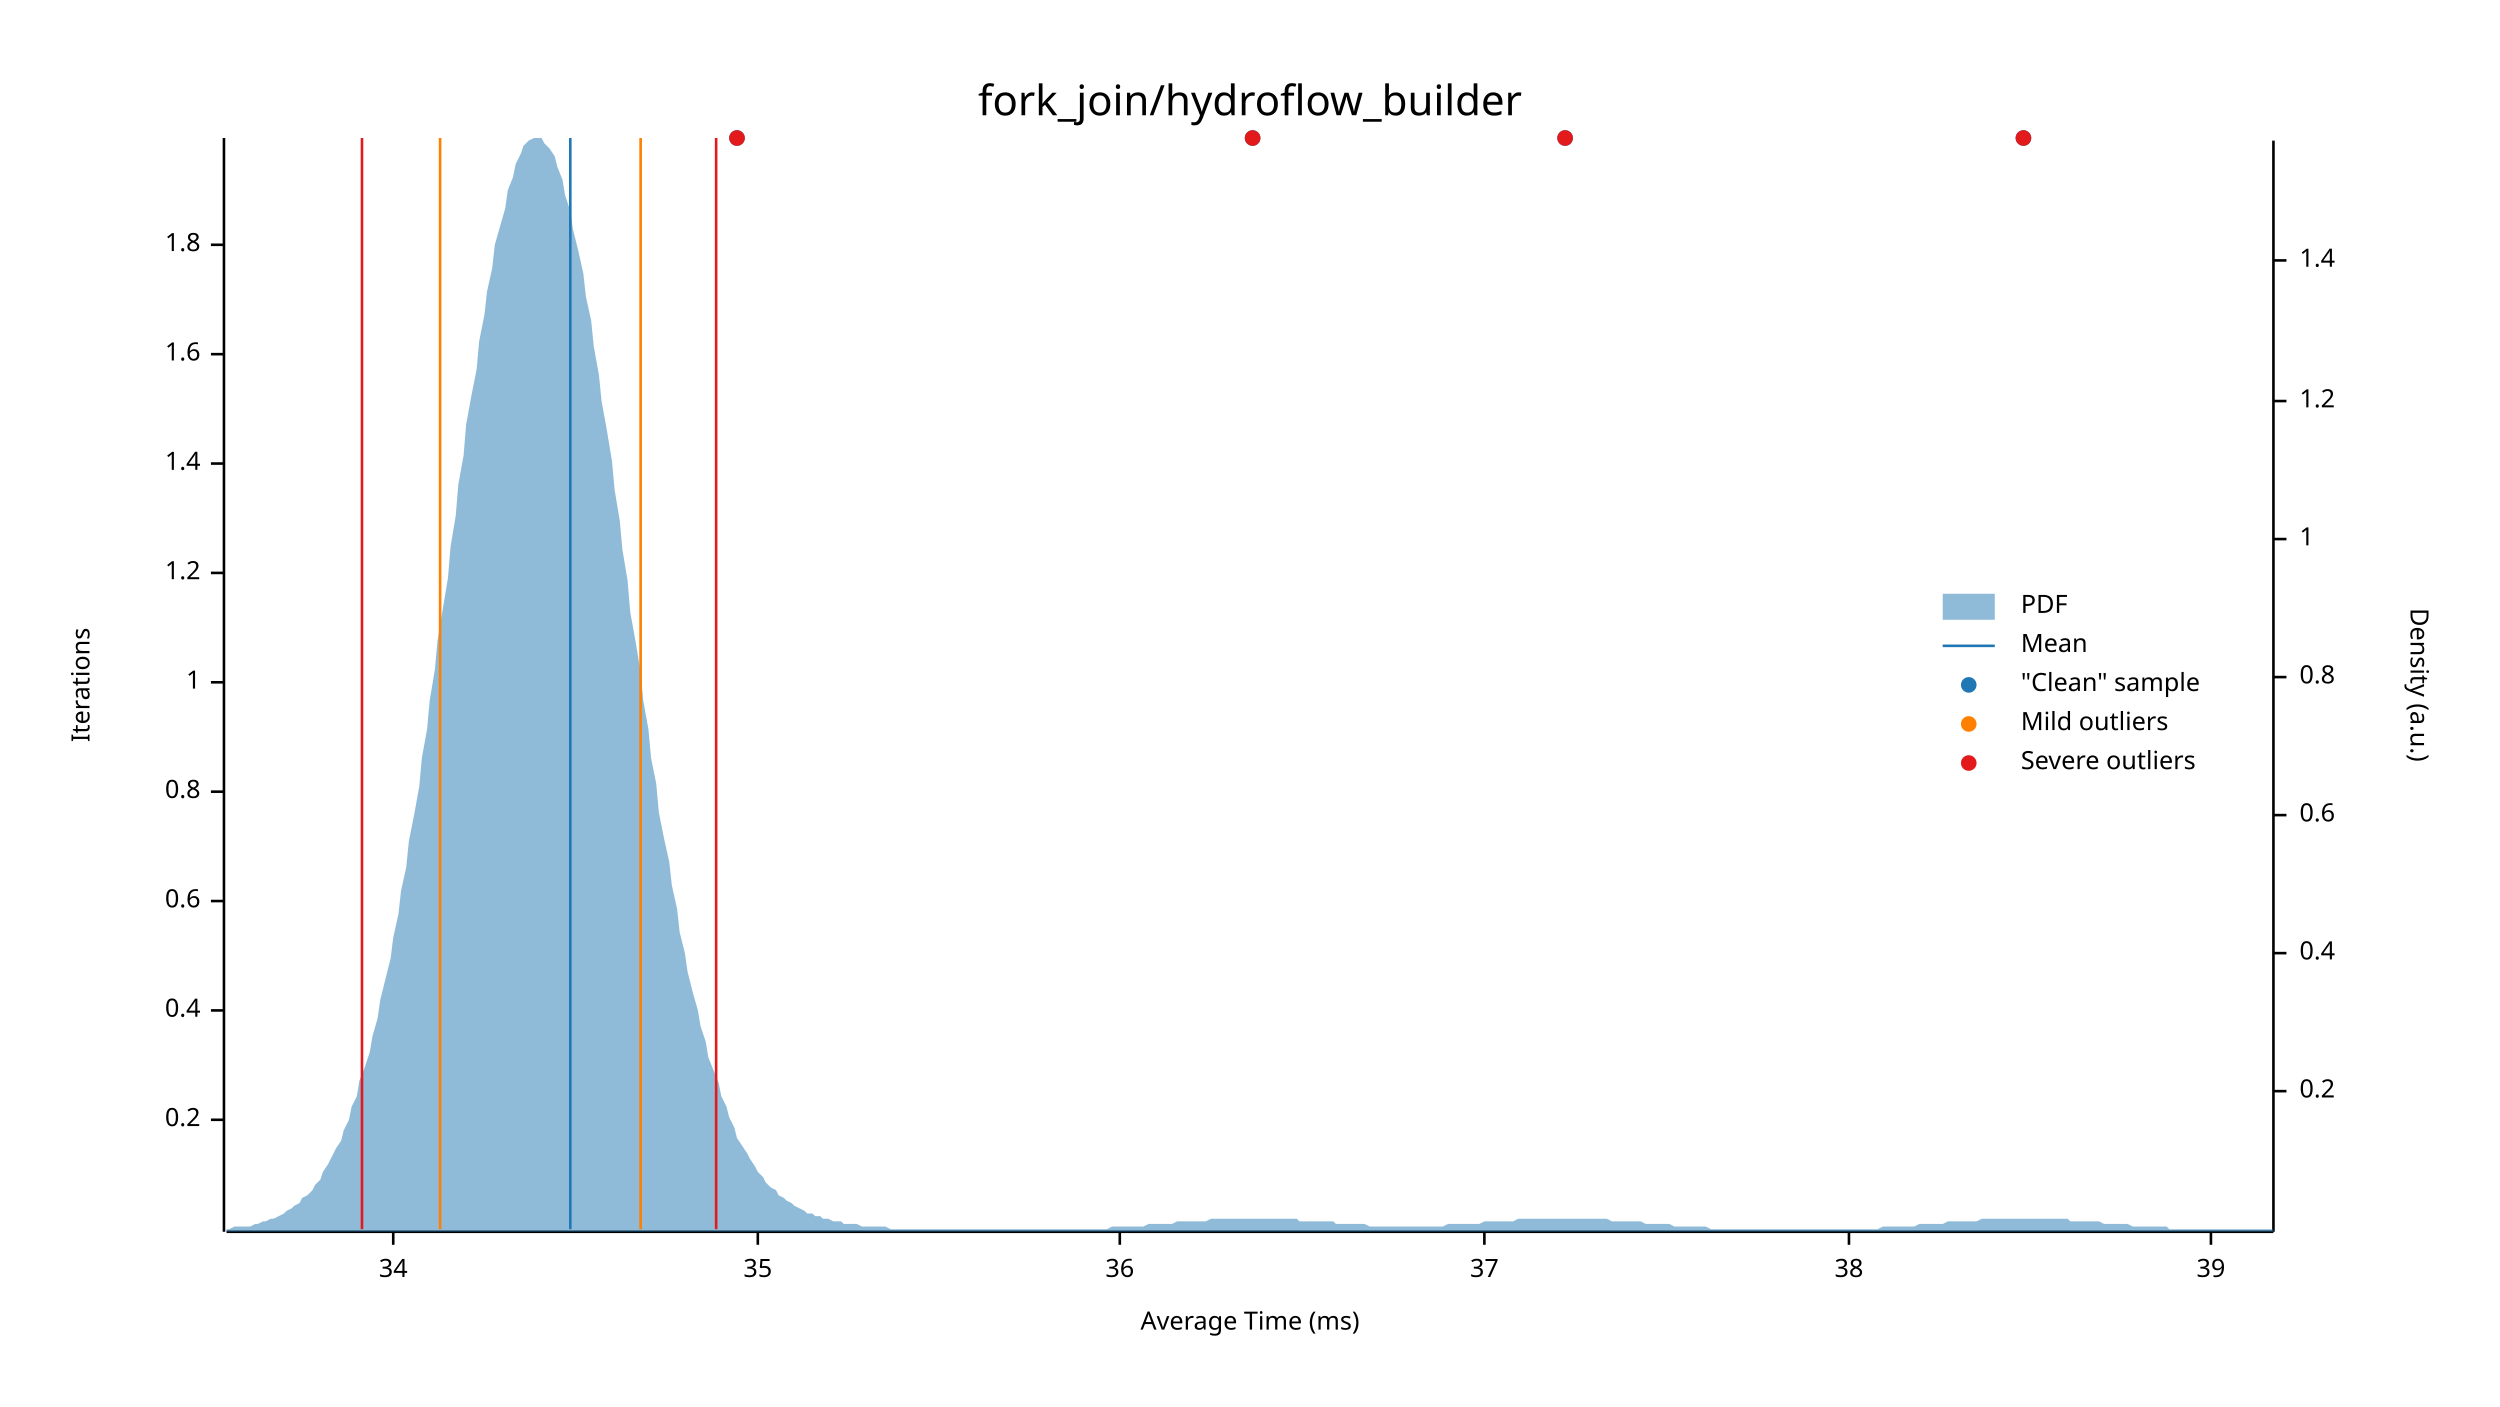
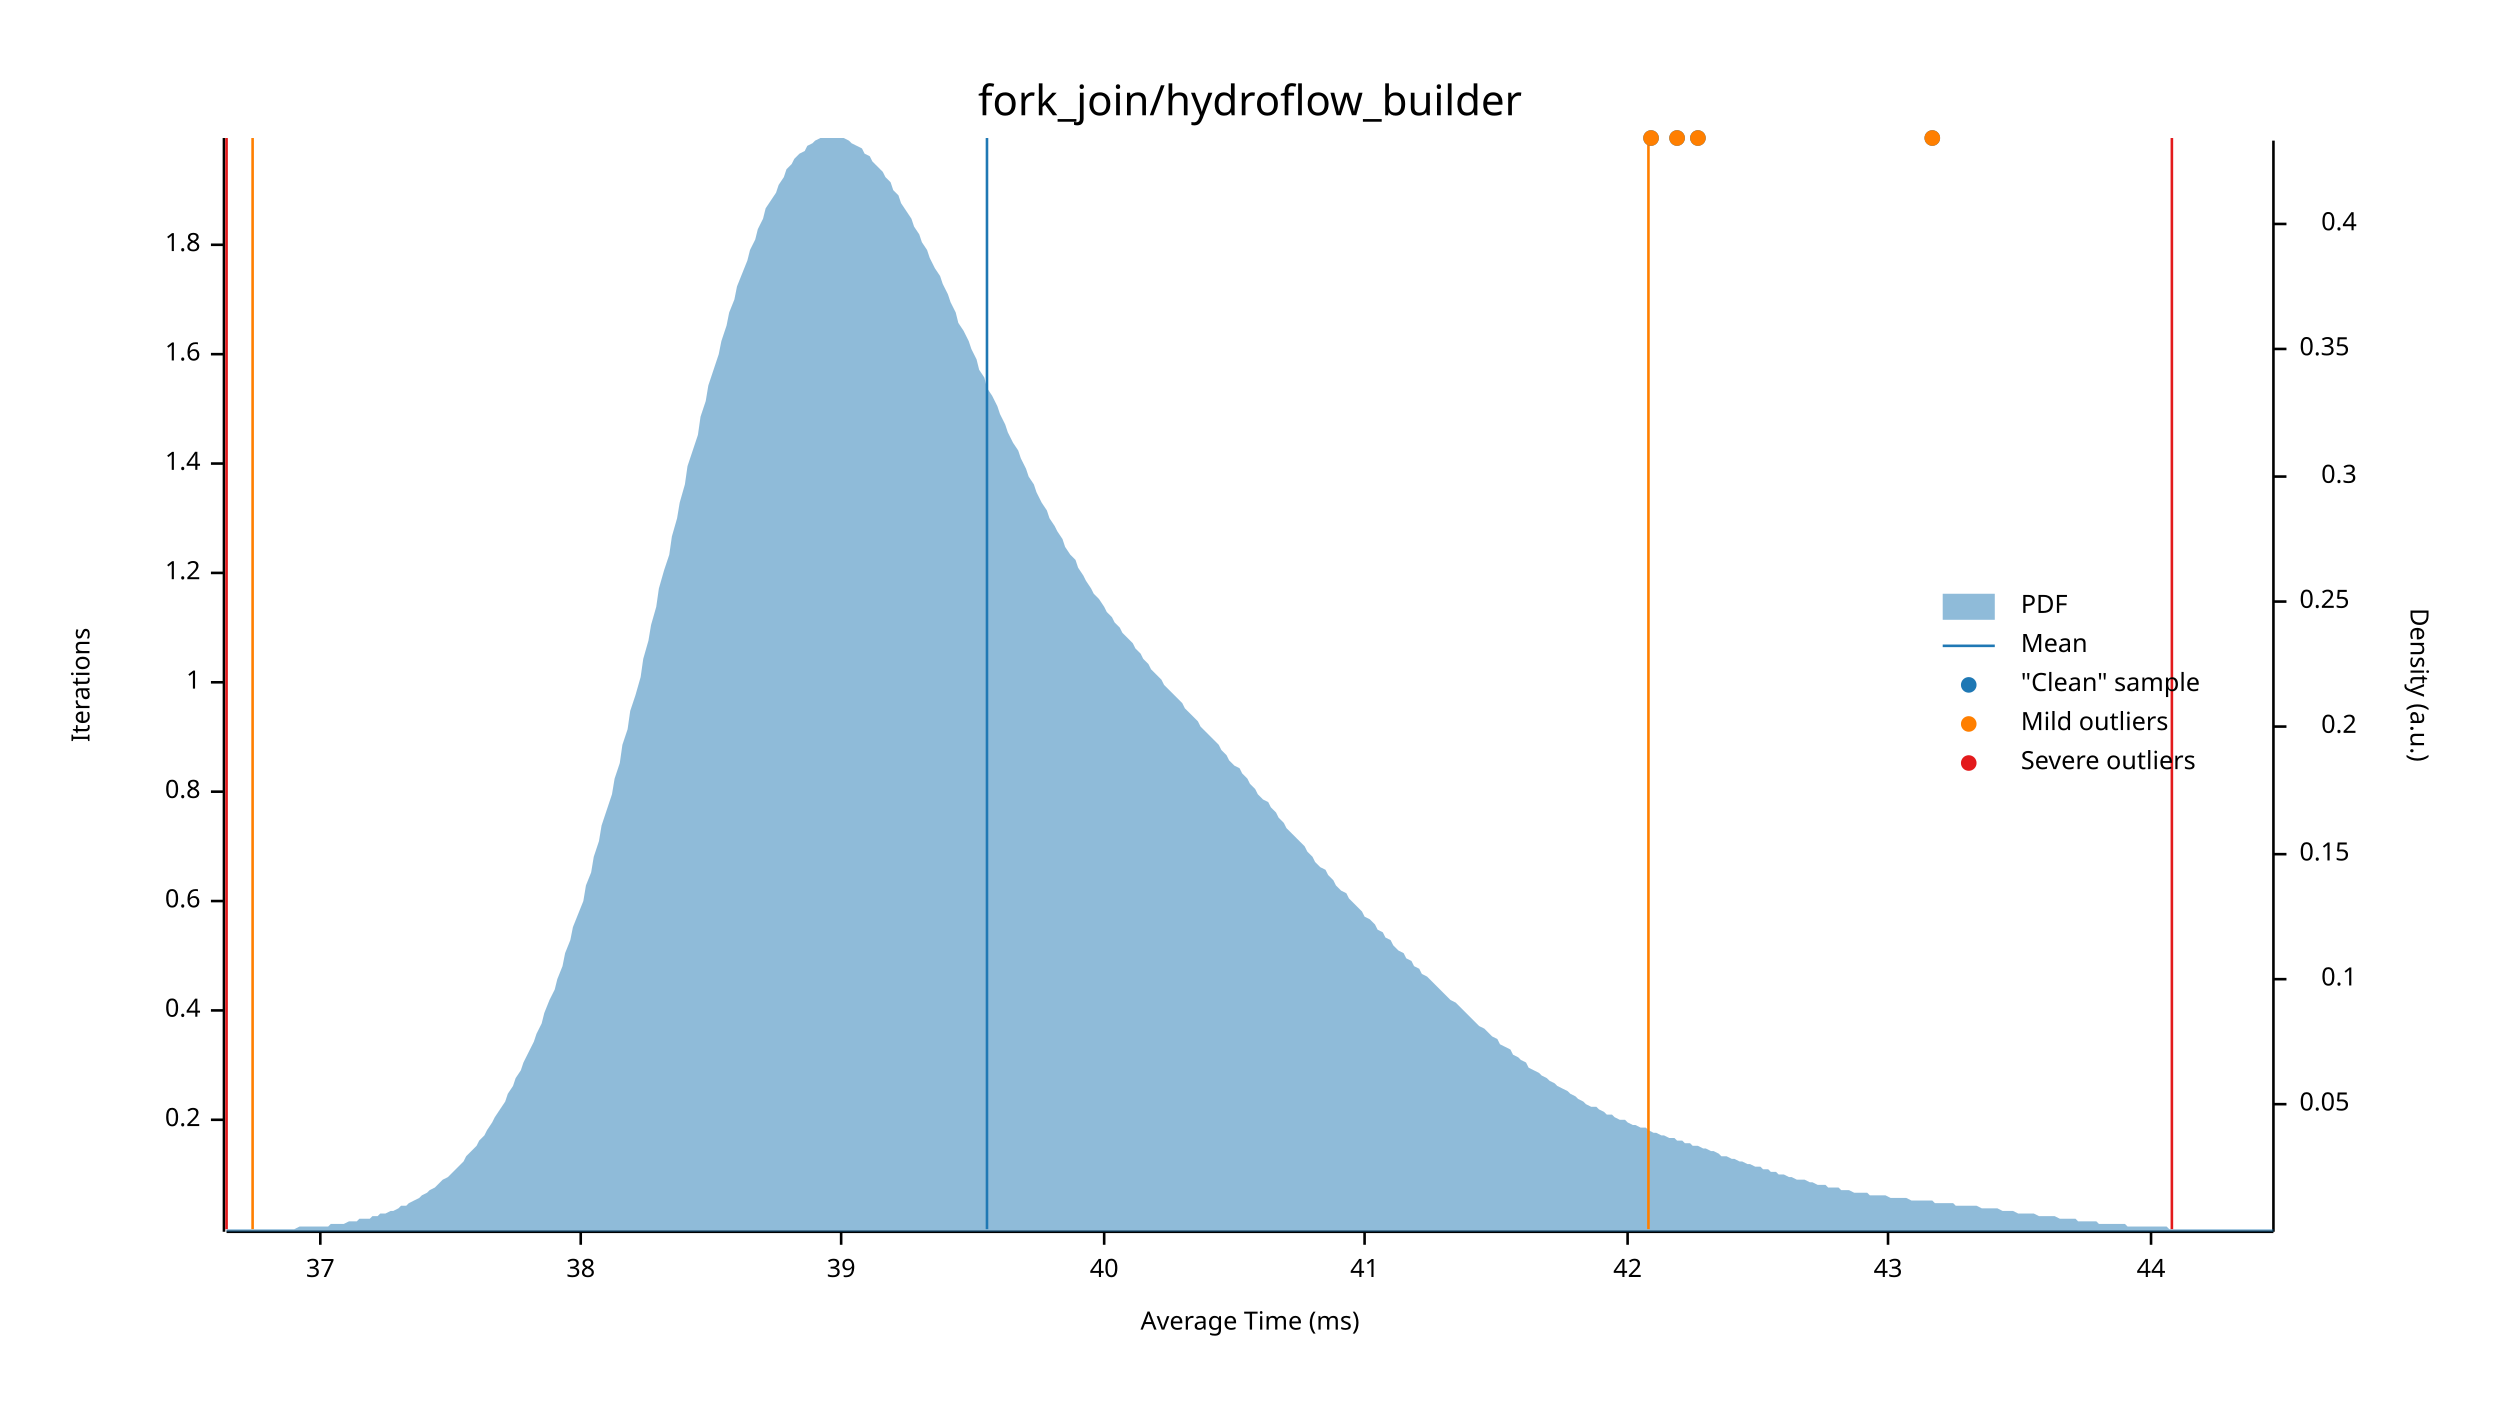
<svg xmlns="http://www.w3.org/2000/svg" width="960" height="540" viewBox="0 0 960 540">
  <text x="480" y="32" dy="0.76em" text-anchor="middle" font-family="sans-serif" font-size="16.129" opacity="1" fill="#000000">
fork_join/hydroflow_builder
</text>
  <text x="27" y="263" dy="0.76em" text-anchor="middle" font-family="sans-serif" font-size="9.677" opacity="1" fill="#000000" transform="rotate(270, 27, 263)">
Iterations
</text>
  <text x="480" y="513" dy="-0.5ex" text-anchor="middle" font-family="sans-serif" font-size="9.677" opacity="1" fill="#000000">
Average Time (ms)
</text>
  <polyline fill="none" opacity="1" stroke="#000000" stroke-width="1" points="86,53 86,473 " />
  <text x="77" y="430" dy="0.5ex" text-anchor="end" font-family="sans-serif" font-size="9.677" opacity="1" fill="#000000">
0.2
</text>
  <polyline fill="none" opacity="1" stroke="#000000" stroke-width="1" points="81,430 86,430 " />
  <text x="77" y="388" dy="0.5ex" text-anchor="end" font-family="sans-serif" font-size="9.677" opacity="1" fill="#000000">
0.4
</text>
  <polyline fill="none" opacity="1" stroke="#000000" stroke-width="1" points="81,388 86,388 " />
  <text x="77" y="346" dy="0.5ex" text-anchor="end" font-family="sans-serif" font-size="9.677" opacity="1" fill="#000000">
0.6
</text>
  <polyline fill="none" opacity="1" stroke="#000000" stroke-width="1" points="81,346 86,346 " />
  <text x="77" y="304" dy="0.5ex" text-anchor="end" font-family="sans-serif" font-size="9.677" opacity="1" fill="#000000">
0.8
</text>
  <polyline fill="none" opacity="1" stroke="#000000" stroke-width="1" points="81,304 86,304 " />
  <text x="77" y="262" dy="0.5ex" text-anchor="end" font-family="sans-serif" font-size="9.677" opacity="1" fill="#000000">
1
</text>
  <polyline fill="none" opacity="1" stroke="#000000" stroke-width="1" points="81,262 86,262 " />
  <text x="77" y="220" dy="0.5ex" text-anchor="end" font-family="sans-serif" font-size="9.677" opacity="1" fill="#000000">
1.2
</text>
  <polyline fill="none" opacity="1" stroke="#000000" stroke-width="1" points="81,220 86,220 " />
  <text x="77" y="178" dy="0.5ex" text-anchor="end" font-family="sans-serif" font-size="9.677" opacity="1" fill="#000000">
1.4
</text>
  <polyline fill="none" opacity="1" stroke="#000000" stroke-width="1" points="81,178 86,178 " />
  <text x="77" y="136" dy="0.5ex" text-anchor="end" font-family="sans-serif" font-size="9.677" opacity="1" fill="#000000">
1.6
</text>
  <polyline fill="none" opacity="1" stroke="#000000" stroke-width="1" points="81,136 86,136 " />
  <text x="77" y="94" dy="0.5ex" text-anchor="end" font-family="sans-serif" font-size="9.677" opacity="1" fill="#000000">
1.8
</text>
  <polyline fill="none" opacity="1" stroke="#000000" stroke-width="1" points="81,94 86,94 " />
  <polyline fill="none" opacity="1" stroke="#000000" stroke-width="1" points="87,473 873,473 " />
-   <text x="151" y="483" dy="0.76em" text-anchor="middle" font-family="sans-serif" font-size="9.677" opacity="1" fill="#000000">
- 34
- </text>
-   <polyline fill="none" opacity="1" stroke="#000000" stroke-width="1" points="151,473 151,478 " />
-   <text x="291" y="483" dy="0.76em" text-anchor="middle" font-family="sans-serif" font-size="9.677" opacity="1" fill="#000000">
- 35
- </text>
-   <polyline fill="none" opacity="1" stroke="#000000" stroke-width="1" points="291,473 291,478 " />
-   <text x="430" y="483" dy="0.76em" text-anchor="middle" font-family="sans-serif" font-size="9.677" opacity="1" fill="#000000">
- 36
- </text>
-   <polyline fill="none" opacity="1" stroke="#000000" stroke-width="1" points="430,473 430,478 " />
-   <text x="570" y="483" dy="0.76em" text-anchor="middle" font-family="sans-serif" font-size="9.677" opacity="1" fill="#000000">
+   <text x="123" y="483" dy="0.76em" text-anchor="middle" font-family="sans-serif" font-size="9.677" opacity="1" fill="#000000">
37
</text>
-   <polyline fill="none" opacity="1" stroke="#000000" stroke-width="1" points="570,473 570,478 " />
-   <text x="710" y="483" dy="0.76em" text-anchor="middle" font-family="sans-serif" font-size="9.677" opacity="1" fill="#000000">
+   <polyline fill="none" opacity="1" stroke="#000000" stroke-width="1" points="123,473 123,478 " />
+   <text x="223" y="483" dy="0.76em" text-anchor="middle" font-family="sans-serif" font-size="9.677" opacity="1" fill="#000000">
38
</text>
-   <polyline fill="none" opacity="1" stroke="#000000" stroke-width="1" points="710,473 710,478 " />
-   <text x="849" y="483" dy="0.76em" text-anchor="middle" font-family="sans-serif" font-size="9.677" opacity="1" fill="#000000">
+   <polyline fill="none" opacity="1" stroke="#000000" stroke-width="1" points="223,473 223,478 " />
+   <text x="323" y="483" dy="0.76em" text-anchor="middle" font-family="sans-serif" font-size="9.677" opacity="1" fill="#000000">
39
</text>
-   <polyline fill="none" opacity="1" stroke="#000000" stroke-width="1" points="849,473 849,478 " />
+   <polyline fill="none" opacity="1" stroke="#000000" stroke-width="1" points="323,473 323,478 " />
+   <text x="424" y="483" dy="0.76em" text-anchor="middle" font-family="sans-serif" font-size="9.677" opacity="1" fill="#000000">
+ 40
+ </text>
+   <polyline fill="none" opacity="1" stroke="#000000" stroke-width="1" points="424,473 424,478 " />
+   <text x="524" y="483" dy="0.76em" text-anchor="middle" font-family="sans-serif" font-size="9.677" opacity="1" fill="#000000">
+ 41
+ </text>
+   <polyline fill="none" opacity="1" stroke="#000000" stroke-width="1" points="524,473 524,478 " />
+   <text x="625" y="483" dy="0.76em" text-anchor="middle" font-family="sans-serif" font-size="9.677" opacity="1" fill="#000000">
+ 42
+ </text>
+   <polyline fill="none" opacity="1" stroke="#000000" stroke-width="1" points="625,473 625,478 " />
+   <text x="725" y="483" dy="0.76em" text-anchor="middle" font-family="sans-serif" font-size="9.677" opacity="1" fill="#000000">
+ 43
+ </text>
+   <polyline fill="none" opacity="1" stroke="#000000" stroke-width="1" points="725,473 725,478 " />
+   <text x="826" y="483" dy="0.76em" text-anchor="middle" font-family="sans-serif" font-size="9.677" opacity="1" fill="#000000">
+ 44
+ </text>
+   <polyline fill="none" opacity="1" stroke="#000000" stroke-width="1" points="826,473 826,478 " />
  <text x="933" y="263" dy="0.76em" text-anchor="middle" font-family="sans-serif" font-size="9.677" opacity="1" fill="#000000" transform="rotate(90, 933, 263)">
Density (a.u.)
</text>
  <polyline fill="none" opacity="1" stroke="#000000" stroke-width="1" points="873,54 873,473 " />
-   <text x="883" y="419" dy="0.5ex" text-anchor="start" font-family="sans-serif" font-size="9.677" opacity="1" fill="#000000">
+   <text x="883" y="424" dy="0.5ex" text-anchor="start" font-family="sans-serif" font-size="9.677" opacity="1" fill="#000000">
+ 0.05
+ </text>
+   <polyline fill="none" opacity="1" stroke="#000000" stroke-width="1" points="873,424 878,424 " />
+   <text x="905" y="376" dy="0.5ex" text-anchor="end" font-family="sans-serif" font-size="9.677" opacity="1" fill="#000000">
+ 0.1
+ </text>
+   <polyline fill="none" opacity="1" stroke="#000000" stroke-width="1" points="873,376 878,376 " />
+   <text x="883" y="328" dy="0.5ex" text-anchor="start" font-family="sans-serif" font-size="9.677" opacity="1" fill="#000000">
+ 0.15
+ </text>
+   <polyline fill="none" opacity="1" stroke="#000000" stroke-width="1" points="873,328 878,328 " />
+   <text x="905" y="279" dy="0.5ex" text-anchor="end" font-family="sans-serif" font-size="9.677" opacity="1" fill="#000000">
0.2
</text>
-   <polyline fill="none" opacity="1" stroke="#000000" stroke-width="1" points="873,419 878,419 " />
-   <text x="883" y="366" dy="0.5ex" text-anchor="start" font-family="sans-serif" font-size="9.677" opacity="1" fill="#000000">
+   <polyline fill="none" opacity="1" stroke="#000000" stroke-width="1" points="873,279 878,279 " />
+   <text x="883" y="231" dy="0.5ex" text-anchor="start" font-family="sans-serif" font-size="9.677" opacity="1" fill="#000000">
+ 0.25
+ </text>
+   <polyline fill="none" opacity="1" stroke="#000000" stroke-width="1" points="873,231 878,231 " />
+   <text x="905" y="183" dy="0.5ex" text-anchor="end" font-family="sans-serif" font-size="9.677" opacity="1" fill="#000000">
+ 0.3
+ </text>
+   <polyline fill="none" opacity="1" stroke="#000000" stroke-width="1" points="873,183 878,183 " />
+   <text x="883" y="134" dy="0.5ex" text-anchor="start" font-family="sans-serif" font-size="9.677" opacity="1" fill="#000000">
+ 0.35
+ </text>
+   <polyline fill="none" opacity="1" stroke="#000000" stroke-width="1" points="873,134 878,134 " />
+   <text x="905" y="86" dy="0.5ex" text-anchor="end" font-family="sans-serif" font-size="9.677" opacity="1" fill="#000000">
0.4
</text>
-   <polyline fill="none" opacity="1" stroke="#000000" stroke-width="1" points="873,366 878,366 " />
-   <text x="883" y="313" dy="0.5ex" text-anchor="start" font-family="sans-serif" font-size="9.677" opacity="1" fill="#000000">
- 0.6
- </text>
-   <polyline fill="none" opacity="1" stroke="#000000" stroke-width="1" points="873,313 878,313 " />
-   <text x="883" y="260" dy="0.5ex" text-anchor="start" font-family="sans-serif" font-size="9.677" opacity="1" fill="#000000">
- 0.8
- </text>
-   <polyline fill="none" opacity="1" stroke="#000000" stroke-width="1" points="873,260 878,260 " />
-   <text x="883" y="207" dy="0.5ex" text-anchor="start" font-family="sans-serif" font-size="9.677" opacity="1" fill="#000000">
- 1
- </text>
-   <polyline fill="none" opacity="1" stroke="#000000" stroke-width="1" points="873,207 878,207 " />
-   <text x="883" y="154" dy="0.5ex" text-anchor="start" font-family="sans-serif" font-size="9.677" opacity="1" fill="#000000">
- 1.2
- </text>
-   <polyline fill="none" opacity="1" stroke="#000000" stroke-width="1" points="873,154 878,154 " />
-   <text x="883" y="100" dy="0.5ex" text-anchor="start" font-family="sans-serif" font-size="9.677" opacity="1" fill="#000000">
- 1.4
- </text>
-   <polyline fill="none" opacity="1" stroke="#000000" stroke-width="1" points="873,100 878,100 " />
-   <polygon opacity="0.5" fill="#1F78B4" points="87,472 88,472 90,471 91,471 93,471 94,471 96,471 98,470 99,470 101,469 102,469 104,468 105,468 107,467 109,466 110,465 112,464 113,463 115,462 116,460 118,459 120,457 121,455 123,453 124,450 126,447 127,445 129,441 131,438 132,434 134,430 135,425 137,421 138,415 140,410 142,404 143,398 145,391 146,384 148,376 150,368 151,360 153,351 154,342 156,333 157,323 159,313 161,302 162,291 164,280 165,269 167,257 168,246 170,234 172,222 173,210 175,198 176,186 178,175 179,163 181,152 183,142 184,131 186,121 187,112 189,103 190,94 192,87 194,80 195,73 197,68 198,63 200,59 201,56 203,54 205,53 206,53 208,53 209,55 211,57 213,60 214,64 216,69 217,75 219,81 220,88 222,96 224,105 225,114 227,123 228,133 230,144 231,154 233,165 235,177 236,188 238,200 239,211 241,223 242,235 244,246 246,258 247,269 249,280 250,291 252,301 253,312 255,322 257,331 258,340 260,349 261,358 263,366 264,373 266,381 268,388 269,394 271,400 272,406 274,411 276,416 277,421 279,425 280,429 282,433 283,437 285,440 287,443 288,445 290,448 291,450 293,452 294,454 296,456 298,457 299,459 301,460 302,461 304,462 305,463 307,464 309,465 310,466 312,466 313,467 315,467 316,468 318,468 320,469 321,469 323,469 324,470 326,470 327,470 329,470 331,471 332,471 334,471 335,471 337,471 339,471 340,471 342,472 343,472 345,472 346,472 348,472 350,472 351,472 353,472 354,472 356,472 357,472 359,472 361,472 362,472 364,472 365,472 367,472 368,472 370,472 372,472 373,472 375,472 376,472 378,472 379,472 381,472 383,472 384,472 386,472 387,472 389,472 391,472 392,472 394,472 395,472 397,472 398,472 400,472 402,472 403,472 405,472 406,472 408,472 409,472 411,472 413,472 414,472 416,472 417,472 419,472 420,472 422,472 424,472 425,472 427,471 428,471 430,471 431,471 433,471 435,471 436,471 438,471 439,471 441,470 442,470 444,470 446,470 447,470 449,470 450,470 452,469 454,469 455,469 457,469 458,469 460,469 461,469 463,469 465,468 466,468 468,468 469,468 471,468 472,468 474,468 476,468 477,468 479,468 480,468 482,468 483,468 485,468 487,468 488,468 490,468 491,468 493,468 494,468 496,468 498,468 499,469 501,469 502,469 504,469 505,469 507,469 509,469 510,469 512,469 513,470 515,470 517,470 518,470 520,470 521,470 523,470 524,470 526,471 528,471 529,471 531,471 532,471 534,471 535,471 537,471 539,471 540,471 542,471 543,471 545,471 546,471 548,471 550,471 551,471 553,471 554,471 556,470 557,470 559,470 561,470 562,470 564,470 565,470 567,470 568,470 570,469 572,469 573,469 575,469 576,469 578,469 580,469 581,469 583,468 584,468 586,468 587,468 589,468 591,468 592,468 594,468 595,468 597,468 598,468 600,468 602,468 603,468 605,468 606,468 608,468 609,468 611,468 613,468 614,468 616,468 617,468 619,469 620,469 622,469 624,469 625,469 627,469 628,469 630,469 632,470 633,470 635,470 636,470 638,470 639,470 641,470 643,471 644,471 646,471 647,471 649,471 650,471 652,471 654,471 655,471 657,472 658,472 660,472 661,472 663,472 665,472 666,472 668,472 669,472 671,472 672,472 674,472 676,472 677,472 679,472 680,472 682,472 683,472 685,472 687,472 688,472 690,472 691,472 693,472 695,472 696,472 698,472 699,472 701,472 702,472 704,472 706,472 707,472 709,472 710,472 712,472 713,472 715,472 717,472 718,472 720,472 721,472 723,471 724,471 726,471 728,471 729,471 731,471 732,471 734,471 735,471 737,470 739,470 740,470 742,470 743,470 745,470 746,470 748,469 750,469 751,469 753,469 754,469 756,469 758,469 759,469 761,468 762,468 764,468 765,468 767,468 769,468 770,468 772,468 773,468 775,468 776,468 778,468 780,468 781,468 783,468 784,468 786,468 787,468 789,468 791,468 792,468 794,468 795,469 797,469 798,469 800,469 802,469 803,469 805,469 806,469 808,470 809,470 811,470 813,470 814,470 816,470 817,470 819,471 821,471 822,471 824,471 825,471 827,471 828,471 830,471 832,471 833,472 835,472 836,472 838,472 839,472 841,472 843,472 844,472 846,472 847,472 849,472 850,472 852,472 854,472 855,472 857,472 858,472 860,472 861,472 863,472 865,472 866,472 868,472 869,472 871,472 873,472 873,473 87,473 " />
-   <polyline fill="none" opacity="1" stroke="#1F78B4" stroke-width="1" points="219,472 219,53 " />
-   <polyline fill="none" opacity="1" stroke="#FF7F00" stroke-width="1" points="169,472 169,53 " />
-   <polyline fill="none" opacity="1" stroke="#FF7F00" stroke-width="1" points="246,472 246,53 " />
-   <polyline fill="none" opacity="1" stroke="#E31A1C" stroke-width="1" points="139,472 139,53 " />
-   <polyline fill="none" opacity="1" stroke="#E31A1C" stroke-width="1" points="275,472 275,53 " />
-   <circle cx="283" cy="53" r="3" opacity="1" fill="#1F78B4" stroke="none" stroke-width="1" />
-   <circle cx="777" cy="53" r="3" opacity="1" fill="#1F78B4" stroke="none" stroke-width="1" />
-   <circle cx="481" cy="53" r="3" opacity="1" fill="#1F78B4" stroke="none" stroke-width="1" />
-   <circle cx="601" cy="53" r="3" opacity="1" fill="#1F78B4" stroke="none" stroke-width="1" />
-   <circle cx="283" cy="53" r="3" opacity="1" fill="#E31A1C" stroke="none" stroke-width="1" />
-   <circle cx="777" cy="53" r="3" opacity="1" fill="#E31A1C" stroke="none" stroke-width="1" />
-   <circle cx="481" cy="53" r="3" opacity="1" fill="#E31A1C" stroke="none" stroke-width="1" />
-   <circle cx="601" cy="53" r="3" opacity="1" fill="#E31A1C" stroke="none" stroke-width="1" />
+   <polyline fill="none" opacity="1" stroke="#000000" stroke-width="1" points="873,86 878,86 " />
+   <polygon opacity="0.5" fill="#1F78B4" points="87,472 88,472 90,472 91,472 93,472 94,472 96,472 98,472 99,472 101,472 102,472 104,472 105,472 107,472 109,472 110,472 112,472 113,472 115,471 116,471 118,471 120,471 121,471 123,471 124,471 126,471 127,470 129,470 131,470 132,470 134,469 135,469 137,469 138,468 140,468 142,468 143,467 145,467 146,466 148,466 150,465 151,465 153,464 154,463 156,463 157,462 159,461 161,460 162,459 164,458 165,457 167,456 168,455 170,453 172,452 173,451 175,449 176,448 178,446 179,444 181,442 183,440 184,438 186,436 187,434 189,431 190,429 192,426 194,423 195,420 197,417 198,414 200,411 201,408 203,404 205,400 206,397 208,393 209,389 211,384 213,380 214,376 216,371 217,366 219,361 220,356 222,351 224,346 225,340 227,335 228,329 230,323 231,317 233,311 235,305 236,299 238,293 239,286 241,280 242,273 244,267 246,260 247,253 249,246 250,240 252,233 253,226 255,219 257,213 258,206 260,199 261,193 263,186 264,179 266,173 268,167 269,160 271,154 272,148 274,142 276,136 277,131 279,125 280,120 282,115 283,110 285,105 287,100 288,96 290,92 291,88 293,84 294,80 296,77 298,74 299,71 301,68 302,65 304,63 305,61 307,59 309,58 310,56 312,55 313,54 315,53 316,53 318,53 320,53 321,53 323,53 324,53 326,54 327,55 329,56 331,57 332,59 334,60 335,62 337,64 339,66 340,68 342,70 343,73 345,75 346,78 348,81 350,84 351,87 353,90 354,93 356,96 357,99 359,103 361,106 362,109 364,113 365,116 367,120 368,124 370,127 372,131 373,134 375,138 376,142 378,145 379,149 381,152 383,156 384,159 386,163 387,166 389,170 391,173 392,176 394,180 395,183 397,186 398,189 400,193 402,196 403,199 405,202 406,204 408,207 409,210 411,213 413,215 414,218 416,221 417,223 419,226 420,228 422,230 424,233 425,235 427,237 428,239 430,241 431,243 433,245 435,247 436,249 438,251 439,253 441,255 442,257 444,259 446,261 447,263 449,265 450,266 452,268 454,270 455,272 457,274 458,275 460,277 461,279 463,281 465,283 466,284 468,286 469,288 471,290 472,292 474,294 476,295 477,297 479,299 480,301 482,303 483,305 485,307 487,308 488,310 490,312 491,314 493,316 494,318 496,320 498,322 499,323 501,325 502,327 504,329 505,331 507,333 509,334 510,336 512,338 513,340 515,342 517,343 518,345 520,347 521,348 523,350 524,352 526,353 528,355 529,357 531,358 532,360 534,361 535,363 537,365 539,366 540,368 542,369 543,371 545,372 546,374 548,375 550,377 551,378 553,380 554,381 556,383 557,384 559,385 561,387 562,388 564,390 565,391 567,393 568,394 570,395 572,397 573,398 575,399 576,401 578,402 580,403 581,405 583,406 584,407 586,408 587,410 589,411 591,412 592,413 594,414 595,415 597,416 598,417 600,418 602,419 603,420 605,421 606,422 608,423 609,424 611,425 613,425 614,426 616,427 617,428 619,428 620,429 622,430 624,430 625,431 627,432 628,432 630,433 632,433 633,434 635,435 636,435 638,436 639,436 641,437 643,437 644,438 646,438 647,439 649,439 650,440 652,440 654,441 655,441 657,442 658,442 660,443 661,444 663,444 665,445 666,445 668,446 669,446 671,447 672,447 674,448 676,448 677,449 679,449 680,450 682,450 683,451 685,451 687,452 688,452 690,453 691,453 693,453 695,454 696,454 698,455 699,455 701,455 702,456 704,456 706,456 707,457 709,457 710,457 712,458 713,458 715,458 717,458 718,459 720,459 721,459 723,459 724,459 726,460 728,460 729,460 731,460 732,460 734,461 735,461 737,461 739,461 740,461 742,461 743,462 745,462 746,462 748,462 750,462 751,463 753,463 754,463 756,463 758,463 759,463 761,464 762,464 764,464 765,464 767,464 769,465 770,465 772,465 773,465 775,466 776,466 778,466 780,466 781,466 783,467 784,467 786,467 787,467 789,467 791,468 792,468 794,468 795,468 797,468 798,469 800,469 802,469 803,469 805,469 806,470 808,470 809,470 811,470 813,470 814,470 816,470 817,471 819,471 821,471 822,471 824,471 825,471 827,471 828,471 830,471 832,471 833,472 835,472 836,472 838,472 839,472 841,472 843,472 844,472 846,472 847,472 849,472 850,472 852,472 854,472 855,472 857,472 858,472 860,472 861,472 863,472 865,472 866,472 868,472 869,472 871,472 873,472 873,473 87,473 " />
+   <polyline fill="none" opacity="1" stroke="#1F78B4" stroke-width="1" points="379,472 379,53 " />
+   <polyline fill="none" opacity="1" stroke="#FF7F00" stroke-width="1" points="97,472 97,53 " />
+   <polyline fill="none" opacity="1" stroke="#FF7F00" stroke-width="1" points="633,472 633,53 " />
+   <polyline fill="none" opacity="1" stroke="#E31A1C" stroke-width="1" points="87,472 87,53 " />
+   <polyline fill="none" opacity="1" stroke="#E31A1C" stroke-width="1" points="834,472 834,53 " />
+   <circle cx="644" cy="53" r="3" opacity="1" fill="#1F78B4" stroke="none" stroke-width="1" />
+   <circle cx="634" cy="53" r="3" opacity="1" fill="#1F78B4" stroke="none" stroke-width="1" />
+   <circle cx="742" cy="53" r="3" opacity="1" fill="#1F78B4" stroke="none" stroke-width="1" />
+   <circle cx="652" cy="53" r="3" opacity="1" fill="#1F78B4" stroke="none" stroke-width="1" />
+   <circle cx="644" cy="53" r="3" opacity="1" fill="#FF7F00" stroke="none" stroke-width="1" />
+   <circle cx="634" cy="53" r="3" opacity="1" fill="#FF7F00" stroke="none" stroke-width="1" />
+   <circle cx="742" cy="53" r="3" opacity="1" fill="#FF7F00" stroke="none" stroke-width="1" />
+   <circle cx="652" cy="53" r="3" opacity="1" fill="#FF7F00" stroke="none" stroke-width="1" />
  <text x="776" y="228" dy="0.76em" text-anchor="start" font-family="sans-serif" font-size="9.677" opacity="1" fill="#000000">
PDF
</text>
  <text x="776" y="243" dy="0.76em" text-anchor="start" font-family="sans-serif" font-size="9.677" opacity="1" fill="#000000">
Mean
</text>
  <text x="776" y="258" dy="0.76em" text-anchor="start" font-family="sans-serif" font-size="9.677" opacity="1" fill="#000000">
"Clean" sample
</text>
  <text x="776" y="273" dy="0.76em" text-anchor="start" font-family="sans-serif" font-size="9.677" opacity="1" fill="#000000">
Mild outliers
</text>
  <text x="776" y="288" dy="0.76em" text-anchor="start" font-family="sans-serif" font-size="9.677" opacity="1" fill="#000000">
Severe outliers
</text>
  <rect x="746" y="228" width="20" height="10" opacity="0.5" fill="#1F78B4" stroke="none" />
  <polyline fill="none" opacity="1" stroke="#1F78B4" stroke-width="1" points="746,248 766,248 " />
  <circle cx="756" cy="263" r="3" opacity="1" fill="#1F78B4" stroke="none" stroke-width="1" />
  <circle cx="756" cy="278" r="3" opacity="1" fill="#FF7F00" stroke="none" stroke-width="1" />
  <circle cx="756" cy="293" r="3" opacity="1" fill="#E31A1C" stroke="none" stroke-width="1" />
</svg>
